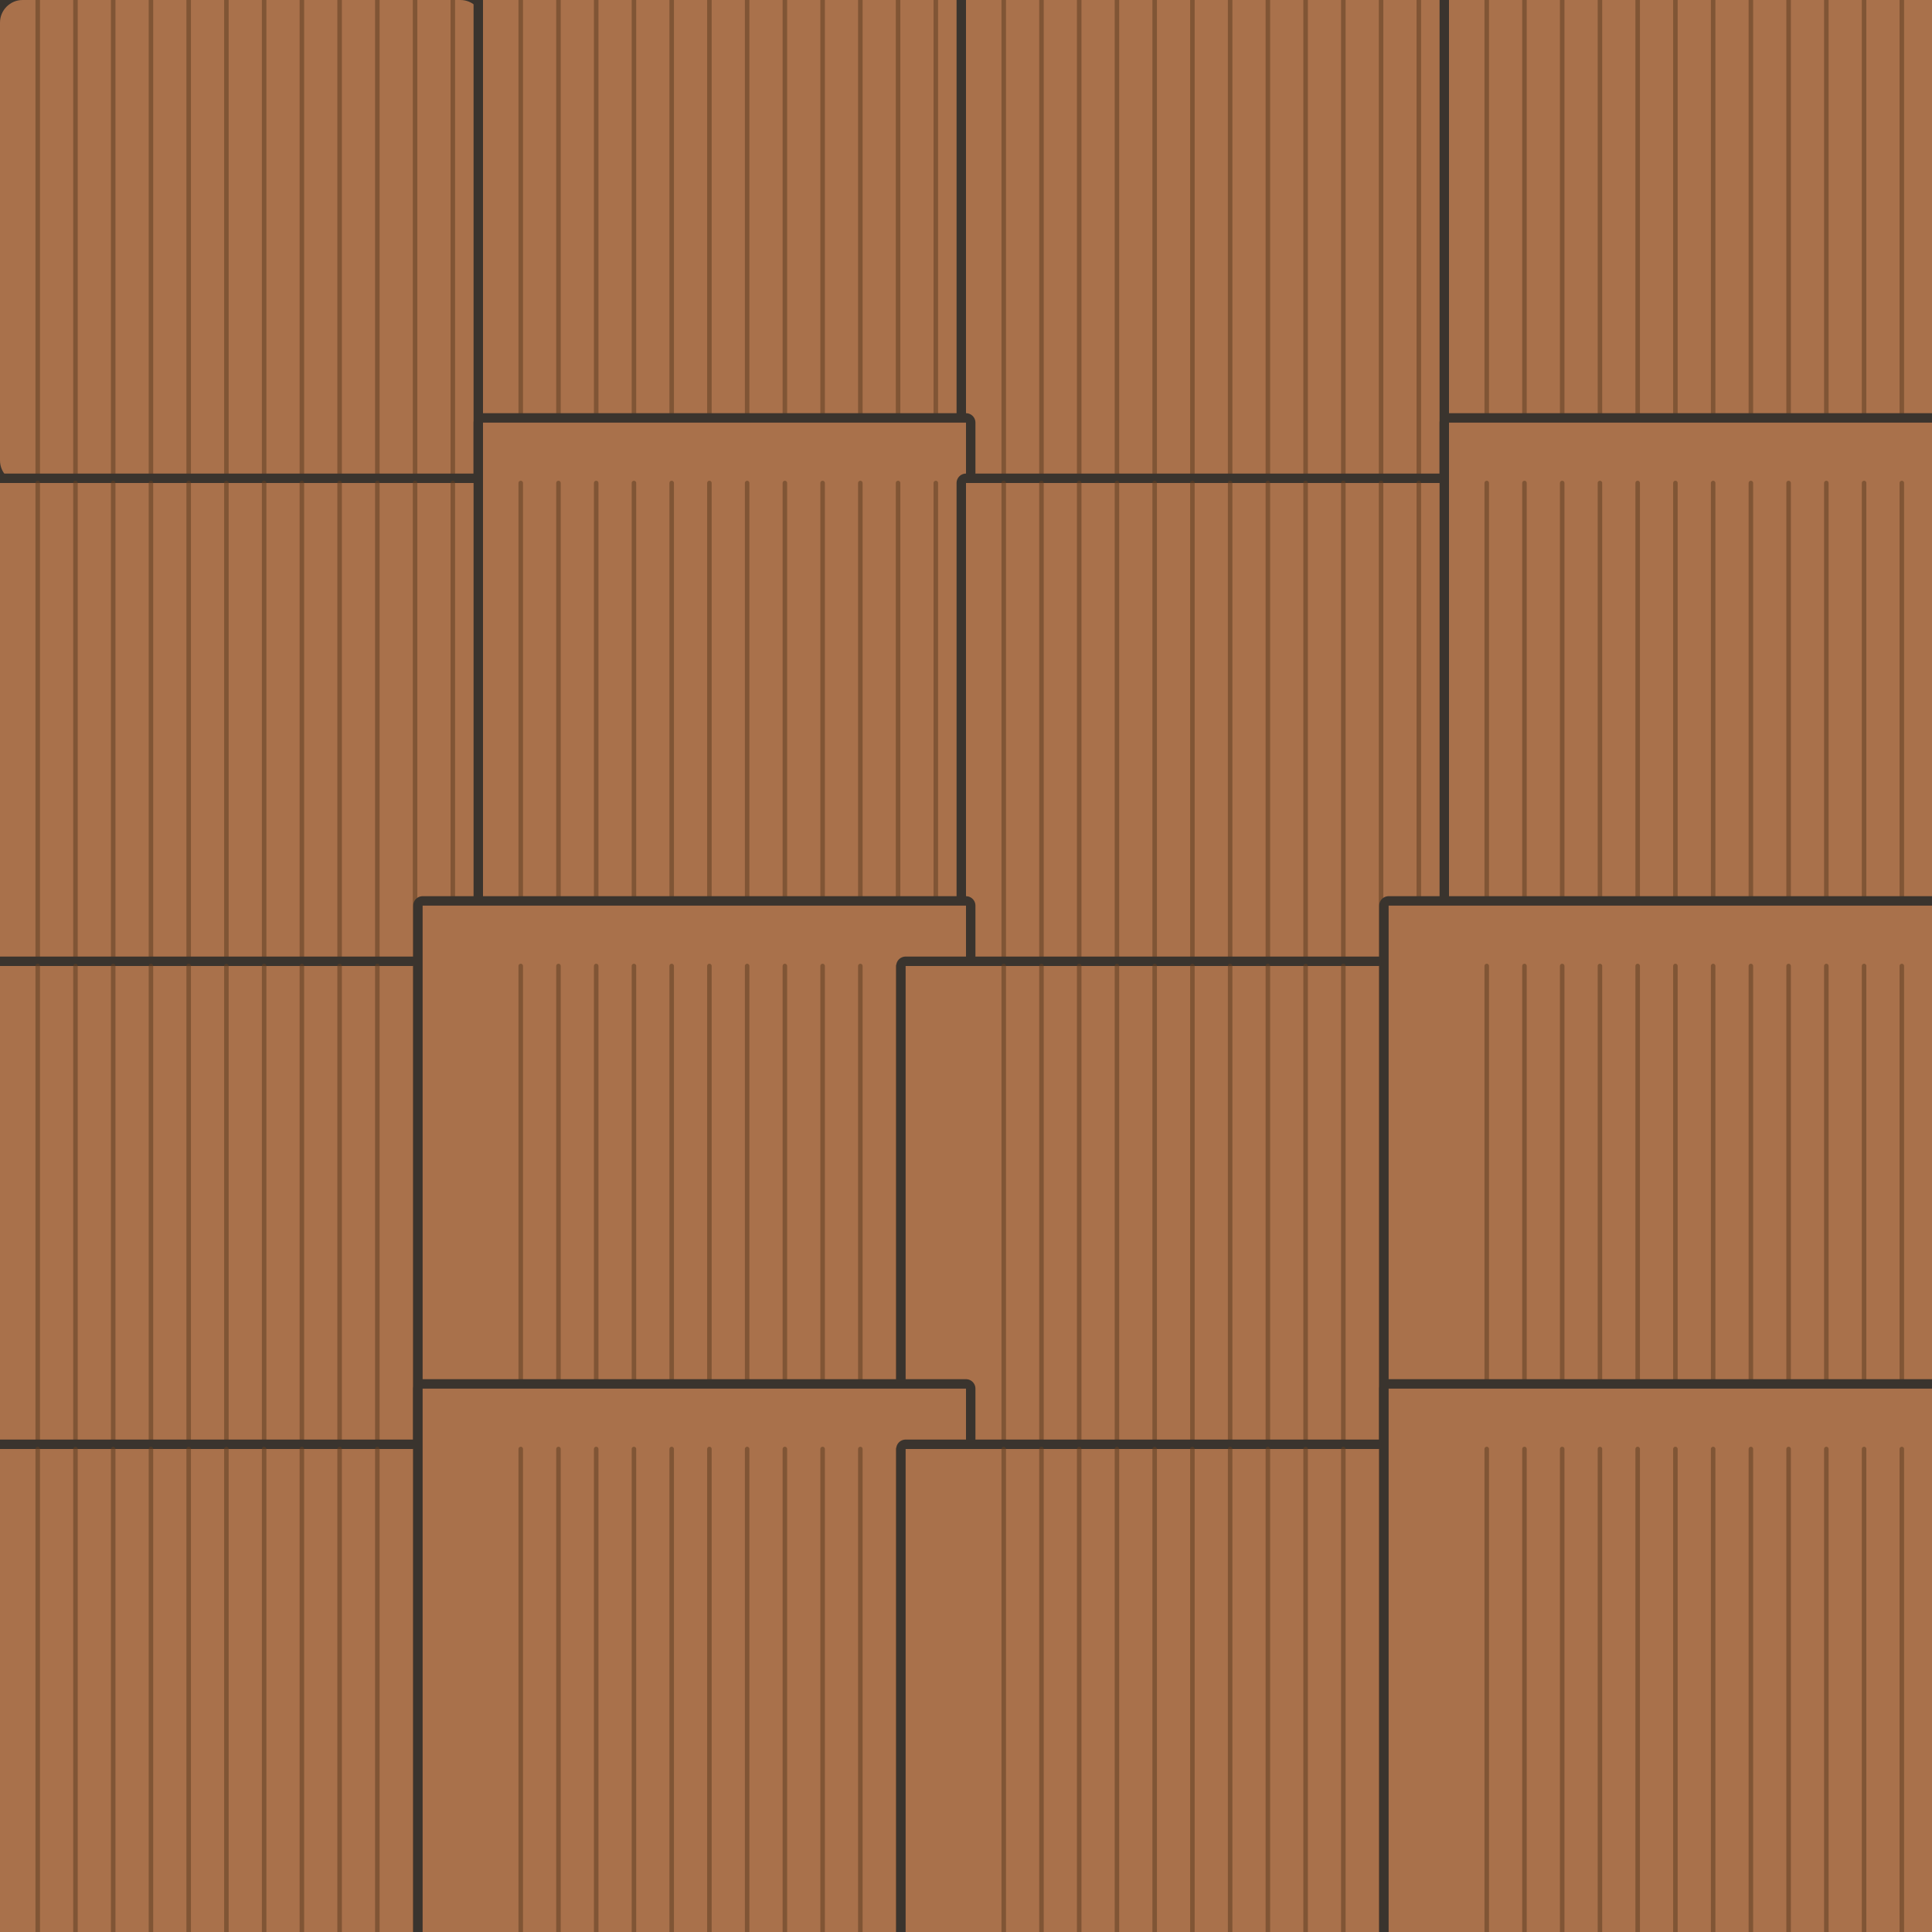
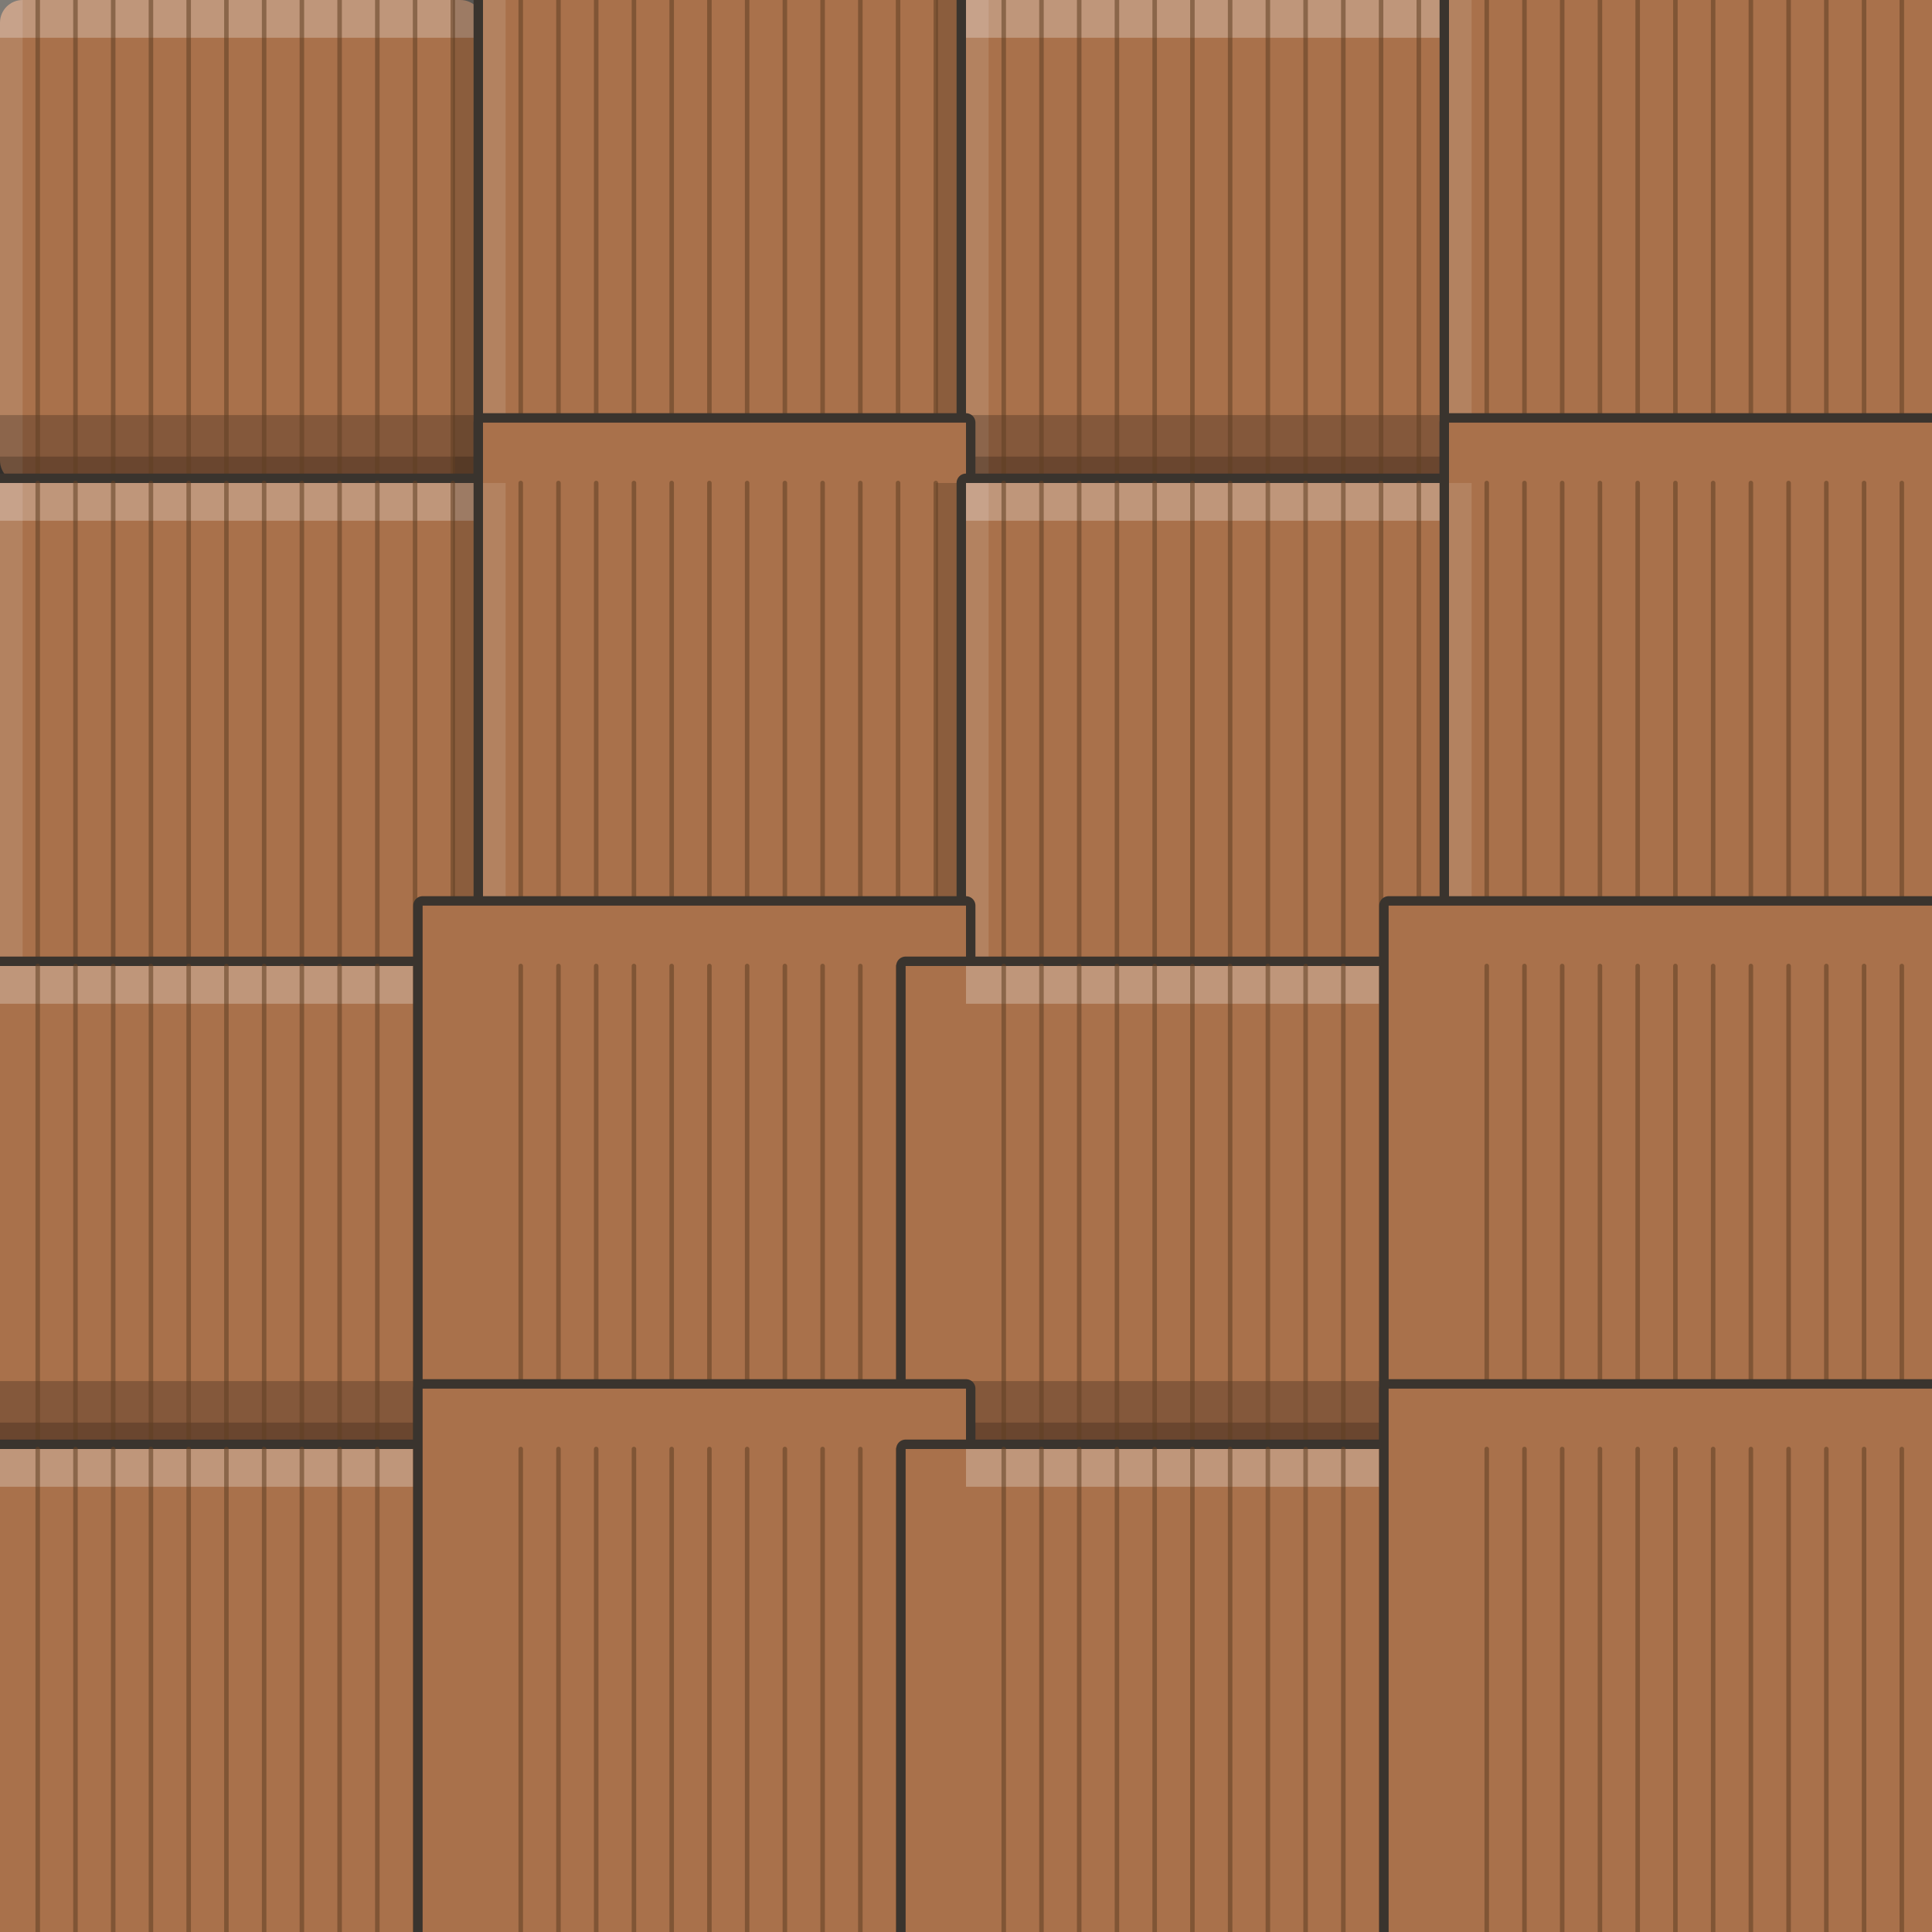
<svg xmlns="http://www.w3.org/2000/svg" viewBox="0 0 512 512" width="512" height="512">
  <g transform="translate(0 0)">
    <path d="M 6 0 h 116 a 6 6 0 0 1 6 6 v 116 a 6 6 0 0 1 -6 6 h -116 a 6 6 0 0 1 -6 -6 v -116 a 6 6 0 0 1 6 -6 Z" fill="#3A342E" stroke="#3A342E" stroke-width="5" stroke-linejoin="round" stroke-linecap="round" />
    <path d="M 6 0 h 116 a 6 6 0 0 1 6 6 v 116 a 6 6 0 0 1 -6 6 h -116 a 6 6 0 0 1 -6 -6 v -116 a 6 6 0 0 1 6 -6 Z" fill="#A9714B" />
+     <path d="M 0 0 h 128 a 0 0 0 0 1 0 0 v 10 a 0 0 0 0 1 0 0 h -128 a 0 0 0 0 1 0 0 v -10 a 0 0 0 0 1 0 0 Z" fill="#FFFFFF" opacity="0.26" />
+     <path d="M 0 0 h 6 a 0 0 0 0 1 0 0 v 128 a 0 0 0 0 1 0 0 h -6 a 0 0 0 0 1 0 0 v -128 a 0 0 0 0 1 0 0 Z" fill="#FFFFFF" opacity="0.12" />
+     <path d="M 120 0 h 8 a 0 0 0 0 1 0 0 v 128 a 0 0 0 0 1 0 0 h -8 a 0 0 0 0 1 0 0 v -128 a 0 0 0 0 1 0 0 Z" fill="#000000" opacity="0.18" />
+     <path d="M 0 110 h 128 a 0 0 0 0 1 0 0 v 18 a 0 0 0 0 1 0 0 h -128 a 0 0 0 0 1 0 0 v -18 a 0 0 0 0 1 0 0 Z" fill="#000000" opacity="0.22" />
+     <path d="M 0 121 h 128 a 0 0 0 0 1 0 0 v 7 a 0 0 0 0 1 0 0 h -128 a 0 0 0 0 1 0 0 v -7 a 0 0 0 0 1 0 0 Z" fill="#000000" opacity="0.2" />
    <path d="M 10 0 L 10 128" fill="none" stroke="#5F3E22" stroke-width="1.2" stroke-linecap="round" stroke-linejoin="round" opacity="0.55" />
    <path d="M 20 0 L 20 128" fill="none" stroke="#5F3E22" stroke-width="1.2" stroke-linecap="round" stroke-linejoin="round" opacity="0.55" />
    <path d="M 30 0 L 30 128" fill="none" stroke="#5F3E22" stroke-width="1.2" stroke-linecap="round" stroke-linejoin="round" opacity="0.55" />
    <path d="M 40 0 L 40 128" fill="none" stroke="#5F3E22" stroke-width="1.2" stroke-linecap="round" stroke-linejoin="round" opacity="0.55" />
    <path d="M 50 0 L 50 128" fill="none" stroke="#5F3E22" stroke-width="1.2" stroke-linecap="round" stroke-linejoin="round" opacity="0.55" />
    <path d="M 60 0 L 60 128" fill="none" stroke="#5F3E22" stroke-width="1.2" stroke-linecap="round" stroke-linejoin="round" opacity="0.55" />
    <path d="M 70 0 L 70 128" fill="none" stroke="#5F3E22" stroke-width="1.2" stroke-linecap="round" stroke-linejoin="round" opacity="0.55" />
    <path d="M 80 0 L 80 128" fill="none" stroke="#5F3E22" stroke-width="1.2" stroke-linecap="round" stroke-linejoin="round" opacity="0.55" />
    <path d="M 90 0 L 90 128" fill="none" stroke="#5F3E22" stroke-width="1.2" stroke-linecap="round" stroke-linejoin="round" opacity="0.55" />
    <path d="M 100 0 L 100 128" fill="none" stroke="#5F3E22" stroke-width="1.2" stroke-linecap="round" stroke-linejoin="round" opacity="0.55" />
    <path d="M 110 0 L 110 128" fill="none" stroke="#5F3E22" stroke-width="1.2" stroke-linecap="round" stroke-linejoin="round" opacity="0.55" />
    <path d="M 120 0 L 120 128" fill="none" stroke="#5F3E22" stroke-width="1.2" stroke-linecap="round" stroke-linejoin="round" opacity="0.55" />
  </g>
  <g transform="translate(128 0)">
    <path d="M 0 -16 h 128 a 0 0 0 0 1 0 0 v 144 a 0 0 0 0 1 0 0 h -128 a 0 0 0 0 1 0 0 v -144 a 0 0 0 0 1 0 0 Z" fill="#3A342E" stroke="#3A342E" stroke-width="5" stroke-linejoin="round" stroke-linecap="round" />
    <path d="M 0 -16 h 128 a 0 0 0 0 1 0 0 v 144 a 0 0 0 0 1 0 0 h -128 a 0 0 0 0 1 0 0 v -144 a 0 0 0 0 1 0 0 Z" fill="#A9714B" />
+     <path d="M 0 0 h 6 a 0 0 0 0 1 0 0 v 128 a 0 0 0 0 1 0 0 h -6 a 0 0 0 0 1 0 0 v -128 a 0 0 0 0 1 0 0 Z" fill="#FFFFFF" opacity="0.12" />
+     <path d="M 120 0 h 8 a 0 0 0 0 1 0 0 v 128 a 0 0 0 0 1 0 0 h -8 a 0 0 0 0 1 0 0 v -128 a 0 0 0 0 1 0 0 Z" fill="#000000" opacity="0.18" />
+     <path d="M 0 110 h 128 a 0 0 0 0 1 0 0 v 18 a 0 0 0 0 1 0 0 h -128 a 0 0 0 0 1 0 0 v -18 a 0 0 0 0 1 0 0 Z" fill="#000000" opacity="0.22" />
+     <path d="M 0 121 h 128 a 0 0 0 0 1 0 0 v 7 a 0 0 0 0 1 0 0 h -128 a 0 0 0 0 1 0 0 v -7 a 0 0 0 0 1 0 0 Z" fill="#000000" opacity="0.2" />
    <path d="M 10 0 L 10 128" fill="none" stroke="#5F3E22" stroke-width="1.2" stroke-linecap="round" stroke-linejoin="round" opacity="0.55" />
    <path d="M 20 0 L 20 128" fill="none" stroke="#5F3E22" stroke-width="1.2" stroke-linecap="round" stroke-linejoin="round" opacity="0.55" />
    <path d="M 30 0 L 30 128" fill="none" stroke="#5F3E22" stroke-width="1.2" stroke-linecap="round" stroke-linejoin="round" opacity="0.55" />
    <path d="M 40 0 L 40 128" fill="none" stroke="#5F3E22" stroke-width="1.2" stroke-linecap="round" stroke-linejoin="round" opacity="0.55" />
    <path d="M 50 0 L 50 128" fill="none" stroke="#5F3E22" stroke-width="1.2" stroke-linecap="round" stroke-linejoin="round" opacity="0.55" />
    <path d="M 60 0 L 60 128" fill="none" stroke="#5F3E22" stroke-width="1.2" stroke-linecap="round" stroke-linejoin="round" opacity="0.55" />
    <path d="M 70 0 L 70 128" fill="none" stroke="#5F3E22" stroke-width="1.2" stroke-linecap="round" stroke-linejoin="round" opacity="0.55" />
    <path d="M 80 0 L 80 128" fill="none" stroke="#5F3E22" stroke-width="1.2" stroke-linecap="round" stroke-linejoin="round" opacity="0.55" />
    <path d="M 90 0 L 90 128" fill="none" stroke="#5F3E22" stroke-width="1.2" stroke-linecap="round" stroke-linejoin="round" opacity="0.55" />
    <path d="M 100 0 L 100 128" fill="none" stroke="#5F3E22" stroke-width="1.2" stroke-linecap="round" stroke-linejoin="round" opacity="0.55" />
    <path d="M 110 0 L 110 128" fill="none" stroke="#5F3E22" stroke-width="1.2" stroke-linecap="round" stroke-linejoin="round" opacity="0.55" />
    <path d="M 120 0 L 120 128" fill="none" stroke="#5F3E22" stroke-width="1.2" stroke-linecap="round" stroke-linejoin="round" opacity="0.55" />
  </g>
  <g transform="translate(256 0)">
    <path d="M 0 0 h 144 a 0 0 0 0 1 0 0 v 128 a 0 0 0 0 1 0 0 h -144 a 0 0 0 0 1 0 0 v -128 a 0 0 0 0 1 0 0 Z" fill="#3A342E" stroke="#3A342E" stroke-width="5" stroke-linejoin="round" stroke-linecap="round" />
    <path d="M 0 0 h 144 a 0 0 0 0 1 0 0 v 128 a 0 0 0 0 1 0 0 h -144 a 0 0 0 0 1 0 0 v -128 a 0 0 0 0 1 0 0 Z" fill="#A9714B" />
+     <path d="M 0 0 h 128 a 0 0 0 0 1 0 0 v 10 a 0 0 0 0 1 0 0 h -128 a 0 0 0 0 1 0 0 v -10 a 0 0 0 0 1 0 0 Z" fill="#FFFFFF" opacity="0.26" />
+     <path d="M 0 0 h 6 a 0 0 0 0 1 0 0 v 128 a 0 0 0 0 1 0 0 h -6 a 0 0 0 0 1 0 0 v -128 a 0 0 0 0 1 0 0 Z" fill="#FFFFFF" opacity="0.12" />
+     <path d="M 0 110 h 128 a 0 0 0 0 1 0 0 v 18 a 0 0 0 0 1 0 0 h -128 a 0 0 0 0 1 0 0 v -18 a 0 0 0 0 1 0 0 Z" fill="#000000" opacity="0.22" />
+     <path d="M 0 121 h 128 a 0 0 0 0 1 0 0 v 7 a 0 0 0 0 1 0 0 h -128 a 0 0 0 0 1 0 0 v -7 a 0 0 0 0 1 0 0 Z" fill="#000000" opacity="0.2" />
    <path d="M 10 0 L 10 128" fill="none" stroke="#5F3E22" stroke-width="1.2" stroke-linecap="round" stroke-linejoin="round" opacity="0.55" />
    <path d="M 20 0 L 20 128" fill="none" stroke="#5F3E22" stroke-width="1.2" stroke-linecap="round" stroke-linejoin="round" opacity="0.55" />
    <path d="M 30 0 L 30 128" fill="none" stroke="#5F3E22" stroke-width="1.2" stroke-linecap="round" stroke-linejoin="round" opacity="0.55" />
    <path d="M 40 0 L 40 128" fill="none" stroke="#5F3E22" stroke-width="1.2" stroke-linecap="round" stroke-linejoin="round" opacity="0.55" />
    <path d="M 50 0 L 50 128" fill="none" stroke="#5F3E22" stroke-width="1.2" stroke-linecap="round" stroke-linejoin="round" opacity="0.55" />
    <path d="M 60 0 L 60 128" fill="none" stroke="#5F3E22" stroke-width="1.2" stroke-linecap="round" stroke-linejoin="round" opacity="0.55" />
    <path d="M 70 0 L 70 128" fill="none" stroke="#5F3E22" stroke-width="1.2" stroke-linecap="round" stroke-linejoin="round" opacity="0.55" />
    <path d="M 80 0 L 80 128" fill="none" stroke="#5F3E22" stroke-width="1.2" stroke-linecap="round" stroke-linejoin="round" opacity="0.55" />
    <path d="M 90 0 L 90 128" fill="none" stroke="#5F3E22" stroke-width="1.2" stroke-linecap="round" stroke-linejoin="round" opacity="0.55" />
    <path d="M 100 0 L 100 128" fill="none" stroke="#5F3E22" stroke-width="1.2" stroke-linecap="round" stroke-linejoin="round" opacity="0.55" />
    <path d="M 110 0 L 110 128" fill="none" stroke="#5F3E22" stroke-width="1.2" stroke-linecap="round" stroke-linejoin="round" opacity="0.55" />
    <path d="M 120 0 L 120 128" fill="none" stroke="#5F3E22" stroke-width="1.2" stroke-linecap="round" stroke-linejoin="round" opacity="0.55" />
  </g>
  <g transform="translate(384 0)">
    <path d="M 0 -16 h 144 a 0 0 0 0 1 0 0 v 144 a 0 0 0 0 1 0 0 h -144 a 0 0 0 0 1 0 0 v -144 a 0 0 0 0 1 0 0 Z" fill="#3A342E" stroke="#3A342E" stroke-width="5" stroke-linejoin="round" stroke-linecap="round" />
    <path d="M 0 -16 h 144 a 0 0 0 0 1 0 0 v 144 a 0 0 0 0 1 0 0 h -144 a 0 0 0 0 1 0 0 v -144 a 0 0 0 0 1 0 0 Z" fill="#A9714B" />
+     <path d="M 0 0 h 6 a 0 0 0 0 1 0 0 v 128 a 0 0 0 0 1 0 0 h -6 a 0 0 0 0 1 0 0 v -128 a 0 0 0 0 1 0 0 Z" fill="#FFFFFF" opacity="0.12" />
+     <path d="M 0 110 h 128 a 0 0 0 0 1 0 0 v 18 a 0 0 0 0 1 0 0 h -128 a 0 0 0 0 1 0 0 v -18 a 0 0 0 0 1 0 0 Z" fill="#000000" opacity="0.22" />
+     <path d="M 0 121 h 128 a 0 0 0 0 1 0 0 v 7 a 0 0 0 0 1 0 0 h -128 a 0 0 0 0 1 0 0 v -7 a 0 0 0 0 1 0 0 Z" fill="#000000" opacity="0.2" />
    <path d="M 10 0 L 10 128" fill="none" stroke="#5F3E22" stroke-width="1.2" stroke-linecap="round" stroke-linejoin="round" opacity="0.55" />
    <path d="M 20 0 L 20 128" fill="none" stroke="#5F3E22" stroke-width="1.2" stroke-linecap="round" stroke-linejoin="round" opacity="0.55" />
    <path d="M 30 0 L 30 128" fill="none" stroke="#5F3E22" stroke-width="1.2" stroke-linecap="round" stroke-linejoin="round" opacity="0.55" />
    <path d="M 40 0 L 40 128" fill="none" stroke="#5F3E22" stroke-width="1.2" stroke-linecap="round" stroke-linejoin="round" opacity="0.55" />
    <path d="M 50 0 L 50 128" fill="none" stroke="#5F3E22" stroke-width="1.2" stroke-linecap="round" stroke-linejoin="round" opacity="0.55" />
    <path d="M 60 0 L 60 128" fill="none" stroke="#5F3E22" stroke-width="1.2" stroke-linecap="round" stroke-linejoin="round" opacity="0.55" />
    <path d="M 70 0 L 70 128" fill="none" stroke="#5F3E22" stroke-width="1.2" stroke-linecap="round" stroke-linejoin="round" opacity="0.55" />
    <path d="M 80 0 L 80 128" fill="none" stroke="#5F3E22" stroke-width="1.2" stroke-linecap="round" stroke-linejoin="round" opacity="0.55" />
    <path d="M 90 0 L 90 128" fill="none" stroke="#5F3E22" stroke-width="1.2" stroke-linecap="round" stroke-linejoin="round" opacity="0.55" />
    <path d="M 100 0 L 100 128" fill="none" stroke="#5F3E22" stroke-width="1.2" stroke-linecap="round" stroke-linejoin="round" opacity="0.55" />
    <path d="M 110 0 L 110 128" fill="none" stroke="#5F3E22" stroke-width="1.2" stroke-linecap="round" stroke-linejoin="round" opacity="0.55" />
    <path d="M 120 0 L 120 128" fill="none" stroke="#5F3E22" stroke-width="1.2" stroke-linecap="round" stroke-linejoin="round" opacity="0.55" />
  </g>
  <g transform="translate(0 128)">
    <path d="M 0 0 h 128 a 0 0 0 0 1 0 0 v 144 a 0 0 0 0 1 0 0 h -128 a 0 0 0 0 1 0 0 v -144 a 0 0 0 0 1 0 0 Z" fill="#3A342E" stroke="#3A342E" stroke-width="5" stroke-linejoin="round" stroke-linecap="round" />
    <path d="M 0 0 h 128 a 0 0 0 0 1 0 0 v 144 a 0 0 0 0 1 0 0 h -128 a 0 0 0 0 1 0 0 v -144 a 0 0 0 0 1 0 0 Z" fill="#A9714B" />
+     <path d="M 0 0 h 128 a 0 0 0 0 1 0 0 v 10 a 0 0 0 0 1 0 0 h -128 a 0 0 0 0 1 0 0 v -10 a 0 0 0 0 1 0 0 Z" fill="#FFFFFF" opacity="0.26" />
+     <path d="M 0 0 h 6 a 0 0 0 0 1 0 0 v 128 a 0 0 0 0 1 0 0 h -6 a 0 0 0 0 1 0 0 v -128 a 0 0 0 0 1 0 0 Z" fill="#FFFFFF" opacity="0.12" />
+     <path d="M 120 0 h 8 a 0 0 0 0 1 0 0 v 128 a 0 0 0 0 1 0 0 h -8 a 0 0 0 0 1 0 0 v -128 a 0 0 0 0 1 0 0 Z" fill="#000000" opacity="0.18" />
    <path d="M 10 0 L 10 128" fill="none" stroke="#5F3E22" stroke-width="1.2" stroke-linecap="round" stroke-linejoin="round" opacity="0.55" />
    <path d="M 20 0 L 20 128" fill="none" stroke="#5F3E22" stroke-width="1.2" stroke-linecap="round" stroke-linejoin="round" opacity="0.55" />
    <path d="M 30 0 L 30 128" fill="none" stroke="#5F3E22" stroke-width="1.2" stroke-linecap="round" stroke-linejoin="round" opacity="0.55" />
    <path d="M 40 0 L 40 128" fill="none" stroke="#5F3E22" stroke-width="1.2" stroke-linecap="round" stroke-linejoin="round" opacity="0.55" />
    <path d="M 50 0 L 50 128" fill="none" stroke="#5F3E22" stroke-width="1.2" stroke-linecap="round" stroke-linejoin="round" opacity="0.55" />
    <path d="M 60 0 L 60 128" fill="none" stroke="#5F3E22" stroke-width="1.2" stroke-linecap="round" stroke-linejoin="round" opacity="0.55" />
    <path d="M 70 0 L 70 128" fill="none" stroke="#5F3E22" stroke-width="1.2" stroke-linecap="round" stroke-linejoin="round" opacity="0.55" />
    <path d="M 80 0 L 80 128" fill="none" stroke="#5F3E22" stroke-width="1.2" stroke-linecap="round" stroke-linejoin="round" opacity="0.55" />
    <path d="M 90 0 L 90 128" fill="none" stroke="#5F3E22" stroke-width="1.2" stroke-linecap="round" stroke-linejoin="round" opacity="0.55" />
    <path d="M 100 0 L 100 128" fill="none" stroke="#5F3E22" stroke-width="1.2" stroke-linecap="round" stroke-linejoin="round" opacity="0.55" />
    <path d="M 110 0 L 110 128" fill="none" stroke="#5F3E22" stroke-width="1.2" stroke-linecap="round" stroke-linejoin="round" opacity="0.55" />
    <path d="M 120 0 L 120 128" fill="none" stroke="#5F3E22" stroke-width="1.2" stroke-linecap="round" stroke-linejoin="round" opacity="0.55" />
  </g>
  <g transform="translate(128 128)">
    <path d="M 0 -16 h 128 a 0 0 0 0 1 0 0 v 160 a 0 0 0 0 1 0 0 h -128 a 0 0 0 0 1 0 0 v -160 a 0 0 0 0 1 0 0 Z" fill="#3A342E" stroke="#3A342E" stroke-width="5" stroke-linejoin="round" stroke-linecap="round" />
    <path d="M 0 -16 h 128 a 0 0 0 0 1 0 0 v 160 a 0 0 0 0 1 0 0 h -128 a 0 0 0 0 1 0 0 v -160 a 0 0 0 0 1 0 0 Z" fill="#A9714B" />
+     <path d="M 0 0 h 6 a 0 0 0 0 1 0 0 v 128 a 0 0 0 0 1 0 0 h -6 a 0 0 0 0 1 0 0 v -128 a 0 0 0 0 1 0 0 Z" fill="#FFFFFF" opacity="0.12" />
+     <path d="M 120 0 h 8 a 0 0 0 0 1 0 0 v 128 a 0 0 0 0 1 0 0 h -8 a 0 0 0 0 1 0 0 v -128 a 0 0 0 0 1 0 0 Z" fill="#000000" opacity="0.18" />
    <path d="M 10 0 L 10 128" fill="none" stroke="#5F3E22" stroke-width="1.2" stroke-linecap="round" stroke-linejoin="round" opacity="0.55" />
    <path d="M 20 0 L 20 128" fill="none" stroke="#5F3E22" stroke-width="1.2" stroke-linecap="round" stroke-linejoin="round" opacity="0.55" />
    <path d="M 30 0 L 30 128" fill="none" stroke="#5F3E22" stroke-width="1.2" stroke-linecap="round" stroke-linejoin="round" opacity="0.55" />
    <path d="M 40 0 L 40 128" fill="none" stroke="#5F3E22" stroke-width="1.2" stroke-linecap="round" stroke-linejoin="round" opacity="0.55" />
    <path d="M 50 0 L 50 128" fill="none" stroke="#5F3E22" stroke-width="1.2" stroke-linecap="round" stroke-linejoin="round" opacity="0.55" />
    <path d="M 60 0 L 60 128" fill="none" stroke="#5F3E22" stroke-width="1.2" stroke-linecap="round" stroke-linejoin="round" opacity="0.55" />
    <path d="M 70 0 L 70 128" fill="none" stroke="#5F3E22" stroke-width="1.2" stroke-linecap="round" stroke-linejoin="round" opacity="0.55" />
    <path d="M 80 0 L 80 128" fill="none" stroke="#5F3E22" stroke-width="1.2" stroke-linecap="round" stroke-linejoin="round" opacity="0.55" />
    <path d="M 90 0 L 90 128" fill="none" stroke="#5F3E22" stroke-width="1.2" stroke-linecap="round" stroke-linejoin="round" opacity="0.55" />
    <path d="M 100 0 L 100 128" fill="none" stroke="#5F3E22" stroke-width="1.2" stroke-linecap="round" stroke-linejoin="round" opacity="0.55" />
    <path d="M 110 0 L 110 128" fill="none" stroke="#5F3E22" stroke-width="1.2" stroke-linecap="round" stroke-linejoin="round" opacity="0.55" />
    <path d="M 120 0 L 120 128" fill="none" stroke="#5F3E22" stroke-width="1.2" stroke-linecap="round" stroke-linejoin="round" opacity="0.55" />
  </g>
  <g transform="translate(256 128)">
    <path d="M 0 0 h 144 a 0 0 0 0 1 0 0 v 144 a 0 0 0 0 1 0 0 h -144 a 0 0 0 0 1 0 0 v -144 a 0 0 0 0 1 0 0 Z" fill="#3A342E" stroke="#3A342E" stroke-width="5" stroke-linejoin="round" stroke-linecap="round" />
    <path d="M 0 0 h 144 a 0 0 0 0 1 0 0 v 144 a 0 0 0 0 1 0 0 h -144 a 0 0 0 0 1 0 0 v -144 a 0 0 0 0 1 0 0 Z" fill="#A9714B" />
+     <path d="M 0 0 h 128 a 0 0 0 0 1 0 0 v 10 a 0 0 0 0 1 0 0 h -128 a 0 0 0 0 1 0 0 v -10 a 0 0 0 0 1 0 0 Z" fill="#FFFFFF" opacity="0.26" />
+     <path d="M 0 0 h 6 a 0 0 0 0 1 0 0 v 128 a 0 0 0 0 1 0 0 h -6 a 0 0 0 0 1 0 0 v -128 a 0 0 0 0 1 0 0 Z" fill="#FFFFFF" opacity="0.12" />
    <path d="M 10 0 L 10 128" fill="none" stroke="#5F3E22" stroke-width="1.2" stroke-linecap="round" stroke-linejoin="round" opacity="0.55" />
    <path d="M 20 0 L 20 128" fill="none" stroke="#5F3E22" stroke-width="1.2" stroke-linecap="round" stroke-linejoin="round" opacity="0.55" />
    <path d="M 30 0 L 30 128" fill="none" stroke="#5F3E22" stroke-width="1.2" stroke-linecap="round" stroke-linejoin="round" opacity="0.55" />
    <path d="M 40 0 L 40 128" fill="none" stroke="#5F3E22" stroke-width="1.2" stroke-linecap="round" stroke-linejoin="round" opacity="0.55" />
    <path d="M 50 0 L 50 128" fill="none" stroke="#5F3E22" stroke-width="1.2" stroke-linecap="round" stroke-linejoin="round" opacity="0.55" />
    <path d="M 60 0 L 60 128" fill="none" stroke="#5F3E22" stroke-width="1.2" stroke-linecap="round" stroke-linejoin="round" opacity="0.55" />
    <path d="M 70 0 L 70 128" fill="none" stroke="#5F3E22" stroke-width="1.2" stroke-linecap="round" stroke-linejoin="round" opacity="0.55" />
    <path d="M 80 0 L 80 128" fill="none" stroke="#5F3E22" stroke-width="1.2" stroke-linecap="round" stroke-linejoin="round" opacity="0.55" />
    <path d="M 90 0 L 90 128" fill="none" stroke="#5F3E22" stroke-width="1.2" stroke-linecap="round" stroke-linejoin="round" opacity="0.55" />
    <path d="M 100 0 L 100 128" fill="none" stroke="#5F3E22" stroke-width="1.2" stroke-linecap="round" stroke-linejoin="round" opacity="0.55" />
    <path d="M 110 0 L 110 128" fill="none" stroke="#5F3E22" stroke-width="1.2" stroke-linecap="round" stroke-linejoin="round" opacity="0.55" />
    <path d="M 120 0 L 120 128" fill="none" stroke="#5F3E22" stroke-width="1.2" stroke-linecap="round" stroke-linejoin="round" opacity="0.55" />
  </g>
  <g transform="translate(384 128)">
    <path d="M 0 -16 h 144 a 0 0 0 0 1 0 0 v 160 a 0 0 0 0 1 0 0 h -144 a 0 0 0 0 1 0 0 v -160 a 0 0 0 0 1 0 0 Z" fill="#3A342E" stroke="#3A342E" stroke-width="5" stroke-linejoin="round" stroke-linecap="round" />
    <path d="M 0 -16 h 144 a 0 0 0 0 1 0 0 v 160 a 0 0 0 0 1 0 0 h -144 a 0 0 0 0 1 0 0 v -160 a 0 0 0 0 1 0 0 Z" fill="#A9714B" />
+     <path d="M 0 0 h 6 a 0 0 0 0 1 0 0 v 128 a 0 0 0 0 1 0 0 h -6 a 0 0 0 0 1 0 0 v -128 a 0 0 0 0 1 0 0 Z" fill="#FFFFFF" opacity="0.12" />
    <path d="M 10 0 L 10 128" fill="none" stroke="#5F3E22" stroke-width="1.2" stroke-linecap="round" stroke-linejoin="round" opacity="0.55" />
    <path d="M 20 0 L 20 128" fill="none" stroke="#5F3E22" stroke-width="1.2" stroke-linecap="round" stroke-linejoin="round" opacity="0.55" />
    <path d="M 30 0 L 30 128" fill="none" stroke="#5F3E22" stroke-width="1.2" stroke-linecap="round" stroke-linejoin="round" opacity="0.55" />
    <path d="M 40 0 L 40 128" fill="none" stroke="#5F3E22" stroke-width="1.2" stroke-linecap="round" stroke-linejoin="round" opacity="0.55" />
    <path d="M 50 0 L 50 128" fill="none" stroke="#5F3E22" stroke-width="1.2" stroke-linecap="round" stroke-linejoin="round" opacity="0.55" />
    <path d="M 60 0 L 60 128" fill="none" stroke="#5F3E22" stroke-width="1.2" stroke-linecap="round" stroke-linejoin="round" opacity="0.55" />
    <path d="M 70 0 L 70 128" fill="none" stroke="#5F3E22" stroke-width="1.2" stroke-linecap="round" stroke-linejoin="round" opacity="0.55" />
    <path d="M 80 0 L 80 128" fill="none" stroke="#5F3E22" stroke-width="1.2" stroke-linecap="round" stroke-linejoin="round" opacity="0.55" />
    <path d="M 90 0 L 90 128" fill="none" stroke="#5F3E22" stroke-width="1.2" stroke-linecap="round" stroke-linejoin="round" opacity="0.55" />
    <path d="M 100 0 L 100 128" fill="none" stroke="#5F3E22" stroke-width="1.2" stroke-linecap="round" stroke-linejoin="round" opacity="0.55" />
    <path d="M 110 0 L 110 128" fill="none" stroke="#5F3E22" stroke-width="1.2" stroke-linecap="round" stroke-linejoin="round" opacity="0.55" />
    <path d="M 120 0 L 120 128" fill="none" stroke="#5F3E22" stroke-width="1.2" stroke-linecap="round" stroke-linejoin="round" opacity="0.55" />
  </g>
  <g transform="translate(0 256)">
    <path d="M -16 0 h 144 a 0 0 0 0 1 0 0 v 128 a 0 0 0 0 1 0 0 h -144 a 0 0 0 0 1 0 0 v -128 a 0 0 0 0 1 0 0 Z" fill="#3A342E" stroke="#3A342E" stroke-width="5" stroke-linejoin="round" stroke-linecap="round" />
    <path d="M -16 0 h 144 a 0 0 0 0 1 0 0 v 128 a 0 0 0 0 1 0 0 h -144 a 0 0 0 0 1 0 0 v -128 a 0 0 0 0 1 0 0 Z" fill="#A9714B" />
+     <path d="M 0 0 h 128 a 0 0 0 0 1 0 0 v 10 a 0 0 0 0 1 0 0 h -128 a 0 0 0 0 1 0 0 v -10 a 0 0 0 0 1 0 0 Z" fill="#FFFFFF" opacity="0.26" />
+     <path d="M 120 0 h 8 a 0 0 0 0 1 0 0 v 128 a 0 0 0 0 1 0 0 h -8 a 0 0 0 0 1 0 0 v -128 a 0 0 0 0 1 0 0 Z" fill="#000000" opacity="0.18" />
+     <path d="M 0 110 h 128 a 0 0 0 0 1 0 0 v 18 a 0 0 0 0 1 0 0 h -128 a 0 0 0 0 1 0 0 v -18 a 0 0 0 0 1 0 0 Z" fill="#000000" opacity="0.22" />
+     <path d="M 0 121 h 128 a 0 0 0 0 1 0 0 v 7 a 0 0 0 0 1 0 0 h -128 a 0 0 0 0 1 0 0 v -7 a 0 0 0 0 1 0 0 Z" fill="#000000" opacity="0.2" />
    <path d="M 10 0 L 10 128" fill="none" stroke="#5F3E22" stroke-width="1.2" stroke-linecap="round" stroke-linejoin="round" opacity="0.55" />
    <path d="M 20 0 L 20 128" fill="none" stroke="#5F3E22" stroke-width="1.2" stroke-linecap="round" stroke-linejoin="round" opacity="0.55" />
    <path d="M 30 0 L 30 128" fill="none" stroke="#5F3E22" stroke-width="1.2" stroke-linecap="round" stroke-linejoin="round" opacity="0.55" />
    <path d="M 40 0 L 40 128" fill="none" stroke="#5F3E22" stroke-width="1.2" stroke-linecap="round" stroke-linejoin="round" opacity="0.55" />
    <path d="M 50 0 L 50 128" fill="none" stroke="#5F3E22" stroke-width="1.2" stroke-linecap="round" stroke-linejoin="round" opacity="0.55" />
    <path d="M 60 0 L 60 128" fill="none" stroke="#5F3E22" stroke-width="1.2" stroke-linecap="round" stroke-linejoin="round" opacity="0.55" />
    <path d="M 70 0 L 70 128" fill="none" stroke="#5F3E22" stroke-width="1.2" stroke-linecap="round" stroke-linejoin="round" opacity="0.55" />
    <path d="M 80 0 L 80 128" fill="none" stroke="#5F3E22" stroke-width="1.2" stroke-linecap="round" stroke-linejoin="round" opacity="0.55" />
    <path d="M 90 0 L 90 128" fill="none" stroke="#5F3E22" stroke-width="1.2" stroke-linecap="round" stroke-linejoin="round" opacity="0.55" />
    <path d="M 100 0 L 100 128" fill="none" stroke="#5F3E22" stroke-width="1.2" stroke-linecap="round" stroke-linejoin="round" opacity="0.55" />
    <path d="M 110 0 L 110 128" fill="none" stroke="#5F3E22" stroke-width="1.2" stroke-linecap="round" stroke-linejoin="round" opacity="0.55" />
    <path d="M 120 0 L 120 128" fill="none" stroke="#5F3E22" stroke-width="1.2" stroke-linecap="round" stroke-linejoin="round" opacity="0.55" />
  </g>
  <g transform="translate(128 256)">
    <path d="M -16 -16 h 144 a 0 0 0 0 1 0 0 v 144 a 0 0 0 0 1 0 0 h -144 a 0 0 0 0 1 0 0 v -144 a 0 0 0 0 1 0 0 Z" fill="#3A342E" stroke="#3A342E" stroke-width="5" stroke-linejoin="round" stroke-linecap="round" />
    <path d="M -16 -16 h 144 a 0 0 0 0 1 0 0 v 144 a 0 0 0 0 1 0 0 h -144 a 0 0 0 0 1 0 0 v -144 a 0 0 0 0 1 0 0 Z" fill="#A9714B" />
+     <path d="M 120 0 h 8 a 0 0 0 0 1 0 0 v 128 a 0 0 0 0 1 0 0 h -8 a 0 0 0 0 1 0 0 v -128 a 0 0 0 0 1 0 0 Z" fill="#000000" opacity="0.18" />
+     <path d="M 0 110 h 128 a 0 0 0 0 1 0 0 v 18 a 0 0 0 0 1 0 0 h -128 a 0 0 0 0 1 0 0 v -18 a 0 0 0 0 1 0 0 Z" fill="#000000" opacity="0.22" />
+     <path d="M 0 121 h 128 a 0 0 0 0 1 0 0 v 7 a 0 0 0 0 1 0 0 h -128 a 0 0 0 0 1 0 0 v -7 a 0 0 0 0 1 0 0 Z" fill="#000000" opacity="0.2" />
    <path d="M 10 0 L 10 128" fill="none" stroke="#5F3E22" stroke-width="1.2" stroke-linecap="round" stroke-linejoin="round" opacity="0.55" />
    <path d="M 20 0 L 20 128" fill="none" stroke="#5F3E22" stroke-width="1.2" stroke-linecap="round" stroke-linejoin="round" opacity="0.55" />
    <path d="M 30 0 L 30 128" fill="none" stroke="#5F3E22" stroke-width="1.2" stroke-linecap="round" stroke-linejoin="round" opacity="0.55" />
    <path d="M 40 0 L 40 128" fill="none" stroke="#5F3E22" stroke-width="1.2" stroke-linecap="round" stroke-linejoin="round" opacity="0.55" />
    <path d="M 50 0 L 50 128" fill="none" stroke="#5F3E22" stroke-width="1.2" stroke-linecap="round" stroke-linejoin="round" opacity="0.55" />
    <path d="M 60 0 L 60 128" fill="none" stroke="#5F3E22" stroke-width="1.2" stroke-linecap="round" stroke-linejoin="round" opacity="0.55" />
    <path d="M 70 0 L 70 128" fill="none" stroke="#5F3E22" stroke-width="1.2" stroke-linecap="round" stroke-linejoin="round" opacity="0.55" />
    <path d="M 80 0 L 80 128" fill="none" stroke="#5F3E22" stroke-width="1.2" stroke-linecap="round" stroke-linejoin="round" opacity="0.55" />
    <path d="M 90 0 L 90 128" fill="none" stroke="#5F3E22" stroke-width="1.2" stroke-linecap="round" stroke-linejoin="round" opacity="0.55" />
    <path d="M 100 0 L 100 128" fill="none" stroke="#5F3E22" stroke-width="1.2" stroke-linecap="round" stroke-linejoin="round" opacity="0.55" />
    <path d="M 110 0 L 110 128" fill="none" stroke="#5F3E22" stroke-width="1.2" stroke-linecap="round" stroke-linejoin="round" opacity="0.55" />
    <path d="M 120 0 L 120 128" fill="none" stroke="#5F3E22" stroke-width="1.2" stroke-linecap="round" stroke-linejoin="round" opacity="0.55" />
  </g>
  <g transform="translate(256 256)">
    <path d="M -16 0 h 160 a 0 0 0 0 1 0 0 v 128 a 0 0 0 0 1 0 0 h -160 a 0 0 0 0 1 0 0 v -128 a 0 0 0 0 1 0 0 Z" fill="#3A342E" stroke="#3A342E" stroke-width="5" stroke-linejoin="round" stroke-linecap="round" />
    <path d="M -16 0 h 160 a 0 0 0 0 1 0 0 v 128 a 0 0 0 0 1 0 0 h -160 a 0 0 0 0 1 0 0 v -128 a 0 0 0 0 1 0 0 Z" fill="#A9714B" />
+     <path d="M 0 0 h 128 a 0 0 0 0 1 0 0 v 10 a 0 0 0 0 1 0 0 h -128 a 0 0 0 0 1 0 0 v -10 a 0 0 0 0 1 0 0 Z" fill="#FFFFFF" opacity="0.26" />
+     <path d="M 0 110 h 128 a 0 0 0 0 1 0 0 v 18 a 0 0 0 0 1 0 0 h -128 a 0 0 0 0 1 0 0 v -18 a 0 0 0 0 1 0 0 Z" fill="#000000" opacity="0.22" />
+     <path d="M 0 121 h 128 a 0 0 0 0 1 0 0 v 7 a 0 0 0 0 1 0 0 h -128 a 0 0 0 0 1 0 0 v -7 a 0 0 0 0 1 0 0 Z" fill="#000000" opacity="0.2" />
    <path d="M 10 0 L 10 128" fill="none" stroke="#5F3E22" stroke-width="1.2" stroke-linecap="round" stroke-linejoin="round" opacity="0.55" />
    <path d="M 20 0 L 20 128" fill="none" stroke="#5F3E22" stroke-width="1.2" stroke-linecap="round" stroke-linejoin="round" opacity="0.55" />
    <path d="M 30 0 L 30 128" fill="none" stroke="#5F3E22" stroke-width="1.2" stroke-linecap="round" stroke-linejoin="round" opacity="0.55" />
    <path d="M 40 0 L 40 128" fill="none" stroke="#5F3E22" stroke-width="1.2" stroke-linecap="round" stroke-linejoin="round" opacity="0.55" />
    <path d="M 50 0 L 50 128" fill="none" stroke="#5F3E22" stroke-width="1.2" stroke-linecap="round" stroke-linejoin="round" opacity="0.55" />
    <path d="M 60 0 L 60 128" fill="none" stroke="#5F3E22" stroke-width="1.2" stroke-linecap="round" stroke-linejoin="round" opacity="0.55" />
    <path d="M 70 0 L 70 128" fill="none" stroke="#5F3E22" stroke-width="1.2" stroke-linecap="round" stroke-linejoin="round" opacity="0.55" />
    <path d="M 80 0 L 80 128" fill="none" stroke="#5F3E22" stroke-width="1.2" stroke-linecap="round" stroke-linejoin="round" opacity="0.55" />
    <path d="M 90 0 L 90 128" fill="none" stroke="#5F3E22" stroke-width="1.2" stroke-linecap="round" stroke-linejoin="round" opacity="0.55" />
    <path d="M 100 0 L 100 128" fill="none" stroke="#5F3E22" stroke-width="1.2" stroke-linecap="round" stroke-linejoin="round" opacity="0.55" />
    <path d="M 110 0 L 110 128" fill="none" stroke="#5F3E22" stroke-width="1.2" stroke-linecap="round" stroke-linejoin="round" opacity="0.55" />
    <path d="M 120 0 L 120 128" fill="none" stroke="#5F3E22" stroke-width="1.2" stroke-linecap="round" stroke-linejoin="round" opacity="0.55" />
  </g>
  <g transform="translate(384 256)">
    <path d="M -16 -16 h 160 a 0 0 0 0 1 0 0 v 144 a 0 0 0 0 1 0 0 h -160 a 0 0 0 0 1 0 0 v -144 a 0 0 0 0 1 0 0 Z" fill="#3A342E" stroke="#3A342E" stroke-width="5" stroke-linejoin="round" stroke-linecap="round" />
    <path d="M -16 -16 h 160 a 0 0 0 0 1 0 0 v 144 a 0 0 0 0 1 0 0 h -160 a 0 0 0 0 1 0 0 v -144 a 0 0 0 0 1 0 0 Z" fill="#A9714B" />
+     <path d="M 0 110 h 128 a 0 0 0 0 1 0 0 v 18 a 0 0 0 0 1 0 0 h -128 a 0 0 0 0 1 0 0 v -18 a 0 0 0 0 1 0 0 Z" fill="#000000" opacity="0.22" />
+     <path d="M 0 121 h 128 a 0 0 0 0 1 0 0 v 7 a 0 0 0 0 1 0 0 h -128 a 0 0 0 0 1 0 0 v -7 a 0 0 0 0 1 0 0 Z" fill="#000000" opacity="0.2" />
    <path d="M 10 0 L 10 128" fill="none" stroke="#5F3E22" stroke-width="1.2" stroke-linecap="round" stroke-linejoin="round" opacity="0.55" />
    <path d="M 20 0 L 20 128" fill="none" stroke="#5F3E22" stroke-width="1.2" stroke-linecap="round" stroke-linejoin="round" opacity="0.55" />
    <path d="M 30 0 L 30 128" fill="none" stroke="#5F3E22" stroke-width="1.2" stroke-linecap="round" stroke-linejoin="round" opacity="0.55" />
    <path d="M 40 0 L 40 128" fill="none" stroke="#5F3E22" stroke-width="1.2" stroke-linecap="round" stroke-linejoin="round" opacity="0.55" />
    <path d="M 50 0 L 50 128" fill="none" stroke="#5F3E22" stroke-width="1.2" stroke-linecap="round" stroke-linejoin="round" opacity="0.55" />
    <path d="M 60 0 L 60 128" fill="none" stroke="#5F3E22" stroke-width="1.2" stroke-linecap="round" stroke-linejoin="round" opacity="0.55" />
    <path d="M 70 0 L 70 128" fill="none" stroke="#5F3E22" stroke-width="1.2" stroke-linecap="round" stroke-linejoin="round" opacity="0.55" />
    <path d="M 80 0 L 80 128" fill="none" stroke="#5F3E22" stroke-width="1.2" stroke-linecap="round" stroke-linejoin="round" opacity="0.55" />
    <path d="M 90 0 L 90 128" fill="none" stroke="#5F3E22" stroke-width="1.2" stroke-linecap="round" stroke-linejoin="round" opacity="0.55" />
    <path d="M 100 0 L 100 128" fill="none" stroke="#5F3E22" stroke-width="1.2" stroke-linecap="round" stroke-linejoin="round" opacity="0.55" />
    <path d="M 110 0 L 110 128" fill="none" stroke="#5F3E22" stroke-width="1.2" stroke-linecap="round" stroke-linejoin="round" opacity="0.55" />
    <path d="M 120 0 L 120 128" fill="none" stroke="#5F3E22" stroke-width="1.2" stroke-linecap="round" stroke-linejoin="round" opacity="0.55" />
  </g>
  <g transform="translate(0 384)">
    <path d="M -16 0 h 144 a 0 0 0 0 1 0 0 v 144 a 0 0 0 0 1 0 0 h -144 a 0 0 0 0 1 0 0 v -144 a 0 0 0 0 1 0 0 Z" fill="#3A342E" stroke="#3A342E" stroke-width="5" stroke-linejoin="round" stroke-linecap="round" />
    <path d="M -16 0 h 144 a 0 0 0 0 1 0 0 v 144 a 0 0 0 0 1 0 0 h -144 a 0 0 0 0 1 0 0 v -144 a 0 0 0 0 1 0 0 Z" fill="#A9714B" />
+     <path d="M 0 0 h 128 a 0 0 0 0 1 0 0 v 10 a 0 0 0 0 1 0 0 h -128 a 0 0 0 0 1 0 0 v -10 a 0 0 0 0 1 0 0 Z" fill="#FFFFFF" opacity="0.26" />
+     <path d="M 120 0 h 8 a 0 0 0 0 1 0 0 v 128 a 0 0 0 0 1 0 0 h -8 a 0 0 0 0 1 0 0 v -128 a 0 0 0 0 1 0 0 Z" fill="#000000" opacity="0.18" />
    <path d="M 10 0 L 10 128" fill="none" stroke="#5F3E22" stroke-width="1.2" stroke-linecap="round" stroke-linejoin="round" opacity="0.55" />
    <path d="M 20 0 L 20 128" fill="none" stroke="#5F3E22" stroke-width="1.2" stroke-linecap="round" stroke-linejoin="round" opacity="0.55" />
    <path d="M 30 0 L 30 128" fill="none" stroke="#5F3E22" stroke-width="1.2" stroke-linecap="round" stroke-linejoin="round" opacity="0.55" />
    <path d="M 40 0 L 40 128" fill="none" stroke="#5F3E22" stroke-width="1.2" stroke-linecap="round" stroke-linejoin="round" opacity="0.55" />
    <path d="M 50 0 L 50 128" fill="none" stroke="#5F3E22" stroke-width="1.2" stroke-linecap="round" stroke-linejoin="round" opacity="0.55" />
    <path d="M 60 0 L 60 128" fill="none" stroke="#5F3E22" stroke-width="1.2" stroke-linecap="round" stroke-linejoin="round" opacity="0.55" />
    <path d="M 70 0 L 70 128" fill="none" stroke="#5F3E22" stroke-width="1.2" stroke-linecap="round" stroke-linejoin="round" opacity="0.55" />
    <path d="M 80 0 L 80 128" fill="none" stroke="#5F3E22" stroke-width="1.2" stroke-linecap="round" stroke-linejoin="round" opacity="0.55" />
    <path d="M 90 0 L 90 128" fill="none" stroke="#5F3E22" stroke-width="1.2" stroke-linecap="round" stroke-linejoin="round" opacity="0.55" />
    <path d="M 100 0 L 100 128" fill="none" stroke="#5F3E22" stroke-width="1.2" stroke-linecap="round" stroke-linejoin="round" opacity="0.55" />
    <path d="M 110 0 L 110 128" fill="none" stroke="#5F3E22" stroke-width="1.2" stroke-linecap="round" stroke-linejoin="round" opacity="0.55" />
    <path d="M 120 0 L 120 128" fill="none" stroke="#5F3E22" stroke-width="1.2" stroke-linecap="round" stroke-linejoin="round" opacity="0.55" />
  </g>
  <g transform="translate(128 384)">
    <path d="M -16 -16 h 144 a 0 0 0 0 1 0 0 v 160 a 0 0 0 0 1 0 0 h -144 a 0 0 0 0 1 0 0 v -160 a 0 0 0 0 1 0 0 Z" fill="#3A342E" stroke="#3A342E" stroke-width="5" stroke-linejoin="round" stroke-linecap="round" />
    <path d="M -16 -16 h 144 a 0 0 0 0 1 0 0 v 160 a 0 0 0 0 1 0 0 h -144 a 0 0 0 0 1 0 0 v -160 a 0 0 0 0 1 0 0 Z" fill="#A9714B" />
+     <path d="M 120 0 h 8 a 0 0 0 0 1 0 0 v 128 a 0 0 0 0 1 0 0 h -8 a 0 0 0 0 1 0 0 v -128 a 0 0 0 0 1 0 0 Z" fill="#000000" opacity="0.18" />
    <path d="M 10 0 L 10 128" fill="none" stroke="#5F3E22" stroke-width="1.2" stroke-linecap="round" stroke-linejoin="round" opacity="0.55" />
    <path d="M 20 0 L 20 128" fill="none" stroke="#5F3E22" stroke-width="1.2" stroke-linecap="round" stroke-linejoin="round" opacity="0.55" />
    <path d="M 30 0 L 30 128" fill="none" stroke="#5F3E22" stroke-width="1.2" stroke-linecap="round" stroke-linejoin="round" opacity="0.55" />
    <path d="M 40 0 L 40 128" fill="none" stroke="#5F3E22" stroke-width="1.2" stroke-linecap="round" stroke-linejoin="round" opacity="0.55" />
    <path d="M 50 0 L 50 128" fill="none" stroke="#5F3E22" stroke-width="1.2" stroke-linecap="round" stroke-linejoin="round" opacity="0.55" />
    <path d="M 60 0 L 60 128" fill="none" stroke="#5F3E22" stroke-width="1.2" stroke-linecap="round" stroke-linejoin="round" opacity="0.55" />
    <path d="M 70 0 L 70 128" fill="none" stroke="#5F3E22" stroke-width="1.2" stroke-linecap="round" stroke-linejoin="round" opacity="0.55" />
    <path d="M 80 0 L 80 128" fill="none" stroke="#5F3E22" stroke-width="1.2" stroke-linecap="round" stroke-linejoin="round" opacity="0.55" />
    <path d="M 90 0 L 90 128" fill="none" stroke="#5F3E22" stroke-width="1.2" stroke-linecap="round" stroke-linejoin="round" opacity="0.55" />
    <path d="M 100 0 L 100 128" fill="none" stroke="#5F3E22" stroke-width="1.2" stroke-linecap="round" stroke-linejoin="round" opacity="0.55" />
    <path d="M 110 0 L 110 128" fill="none" stroke="#5F3E22" stroke-width="1.2" stroke-linecap="round" stroke-linejoin="round" opacity="0.55" />
    <path d="M 120 0 L 120 128" fill="none" stroke="#5F3E22" stroke-width="1.2" stroke-linecap="round" stroke-linejoin="round" opacity="0.55" />
  </g>
  <g transform="translate(256 384)">
    <path d="M -16 0 h 160 a 0 0 0 0 1 0 0 v 144 a 0 0 0 0 1 0 0 h -160 a 0 0 0 0 1 0 0 v -144 a 0 0 0 0 1 0 0 Z" fill="#3A342E" stroke="#3A342E" stroke-width="5" stroke-linejoin="round" stroke-linecap="round" />
    <path d="M -16 0 h 160 a 0 0 0 0 1 0 0 v 144 a 0 0 0 0 1 0 0 h -160 a 0 0 0 0 1 0 0 v -144 a 0 0 0 0 1 0 0 Z" fill="#A9714B" />
+     <path d="M 0 0 h 128 a 0 0 0 0 1 0 0 v 10 a 0 0 0 0 1 0 0 h -128 a 0 0 0 0 1 0 0 v -10 a 0 0 0 0 1 0 0 Z" fill="#FFFFFF" opacity="0.26" />
    <path d="M 10 0 L 10 128" fill="none" stroke="#5F3E22" stroke-width="1.2" stroke-linecap="round" stroke-linejoin="round" opacity="0.55" />
    <path d="M 20 0 L 20 128" fill="none" stroke="#5F3E22" stroke-width="1.2" stroke-linecap="round" stroke-linejoin="round" opacity="0.55" />
    <path d="M 30 0 L 30 128" fill="none" stroke="#5F3E22" stroke-width="1.2" stroke-linecap="round" stroke-linejoin="round" opacity="0.55" />
    <path d="M 40 0 L 40 128" fill="none" stroke="#5F3E22" stroke-width="1.2" stroke-linecap="round" stroke-linejoin="round" opacity="0.55" />
    <path d="M 50 0 L 50 128" fill="none" stroke="#5F3E22" stroke-width="1.2" stroke-linecap="round" stroke-linejoin="round" opacity="0.55" />
    <path d="M 60 0 L 60 128" fill="none" stroke="#5F3E22" stroke-width="1.2" stroke-linecap="round" stroke-linejoin="round" opacity="0.55" />
    <path d="M 70 0 L 70 128" fill="none" stroke="#5F3E22" stroke-width="1.2" stroke-linecap="round" stroke-linejoin="round" opacity="0.55" />
    <path d="M 80 0 L 80 128" fill="none" stroke="#5F3E22" stroke-width="1.2" stroke-linecap="round" stroke-linejoin="round" opacity="0.55" />
    <path d="M 90 0 L 90 128" fill="none" stroke="#5F3E22" stroke-width="1.2" stroke-linecap="round" stroke-linejoin="round" opacity="0.55" />
    <path d="M 100 0 L 100 128" fill="none" stroke="#5F3E22" stroke-width="1.2" stroke-linecap="round" stroke-linejoin="round" opacity="0.55" />
    <path d="M 110 0 L 110 128" fill="none" stroke="#5F3E22" stroke-width="1.2" stroke-linecap="round" stroke-linejoin="round" opacity="0.55" />
    <path d="M 120 0 L 120 128" fill="none" stroke="#5F3E22" stroke-width="1.2" stroke-linecap="round" stroke-linejoin="round" opacity="0.55" />
  </g>
  <g transform="translate(384 384)">
    <path d="M -16 -16 h 160 a 0 0 0 0 1 0 0 v 160 a 0 0 0 0 1 0 0 h -160 a 0 0 0 0 1 0 0 v -160 a 0 0 0 0 1 0 0 Z" fill="#3A342E" stroke="#3A342E" stroke-width="5" stroke-linejoin="round" stroke-linecap="round" />
    <path d="M -16 -16 h 160 a 0 0 0 0 1 0 0 v 160 a 0 0 0 0 1 0 0 h -160 a 0 0 0 0 1 0 0 v -160 a 0 0 0 0 1 0 0 Z" fill="#A9714B" />
    <path d="M 10 0 L 10 128" fill="none" stroke="#5F3E22" stroke-width="1.2" stroke-linecap="round" stroke-linejoin="round" opacity="0.55" />
    <path d="M 20 0 L 20 128" fill="none" stroke="#5F3E22" stroke-width="1.2" stroke-linecap="round" stroke-linejoin="round" opacity="0.55" />
    <path d="M 30 0 L 30 128" fill="none" stroke="#5F3E22" stroke-width="1.2" stroke-linecap="round" stroke-linejoin="round" opacity="0.55" />
    <path d="M 40 0 L 40 128" fill="none" stroke="#5F3E22" stroke-width="1.2" stroke-linecap="round" stroke-linejoin="round" opacity="0.55" />
    <path d="M 50 0 L 50 128" fill="none" stroke="#5F3E22" stroke-width="1.2" stroke-linecap="round" stroke-linejoin="round" opacity="0.55" />
    <path d="M 60 0 L 60 128" fill="none" stroke="#5F3E22" stroke-width="1.2" stroke-linecap="round" stroke-linejoin="round" opacity="0.55" />
    <path d="M 70 0 L 70 128" fill="none" stroke="#5F3E22" stroke-width="1.2" stroke-linecap="round" stroke-linejoin="round" opacity="0.55" />
    <path d="M 80 0 L 80 128" fill="none" stroke="#5F3E22" stroke-width="1.2" stroke-linecap="round" stroke-linejoin="round" opacity="0.55" />
    <path d="M 90 0 L 90 128" fill="none" stroke="#5F3E22" stroke-width="1.2" stroke-linecap="round" stroke-linejoin="round" opacity="0.55" />
    <path d="M 100 0 L 100 128" fill="none" stroke="#5F3E22" stroke-width="1.2" stroke-linecap="round" stroke-linejoin="round" opacity="0.55" />
    <path d="M 110 0 L 110 128" fill="none" stroke="#5F3E22" stroke-width="1.2" stroke-linecap="round" stroke-linejoin="round" opacity="0.55" />
    <path d="M 120 0 L 120 128" fill="none" stroke="#5F3E22" stroke-width="1.2" stroke-linecap="round" stroke-linejoin="round" opacity="0.55" />
  </g>
</svg>
